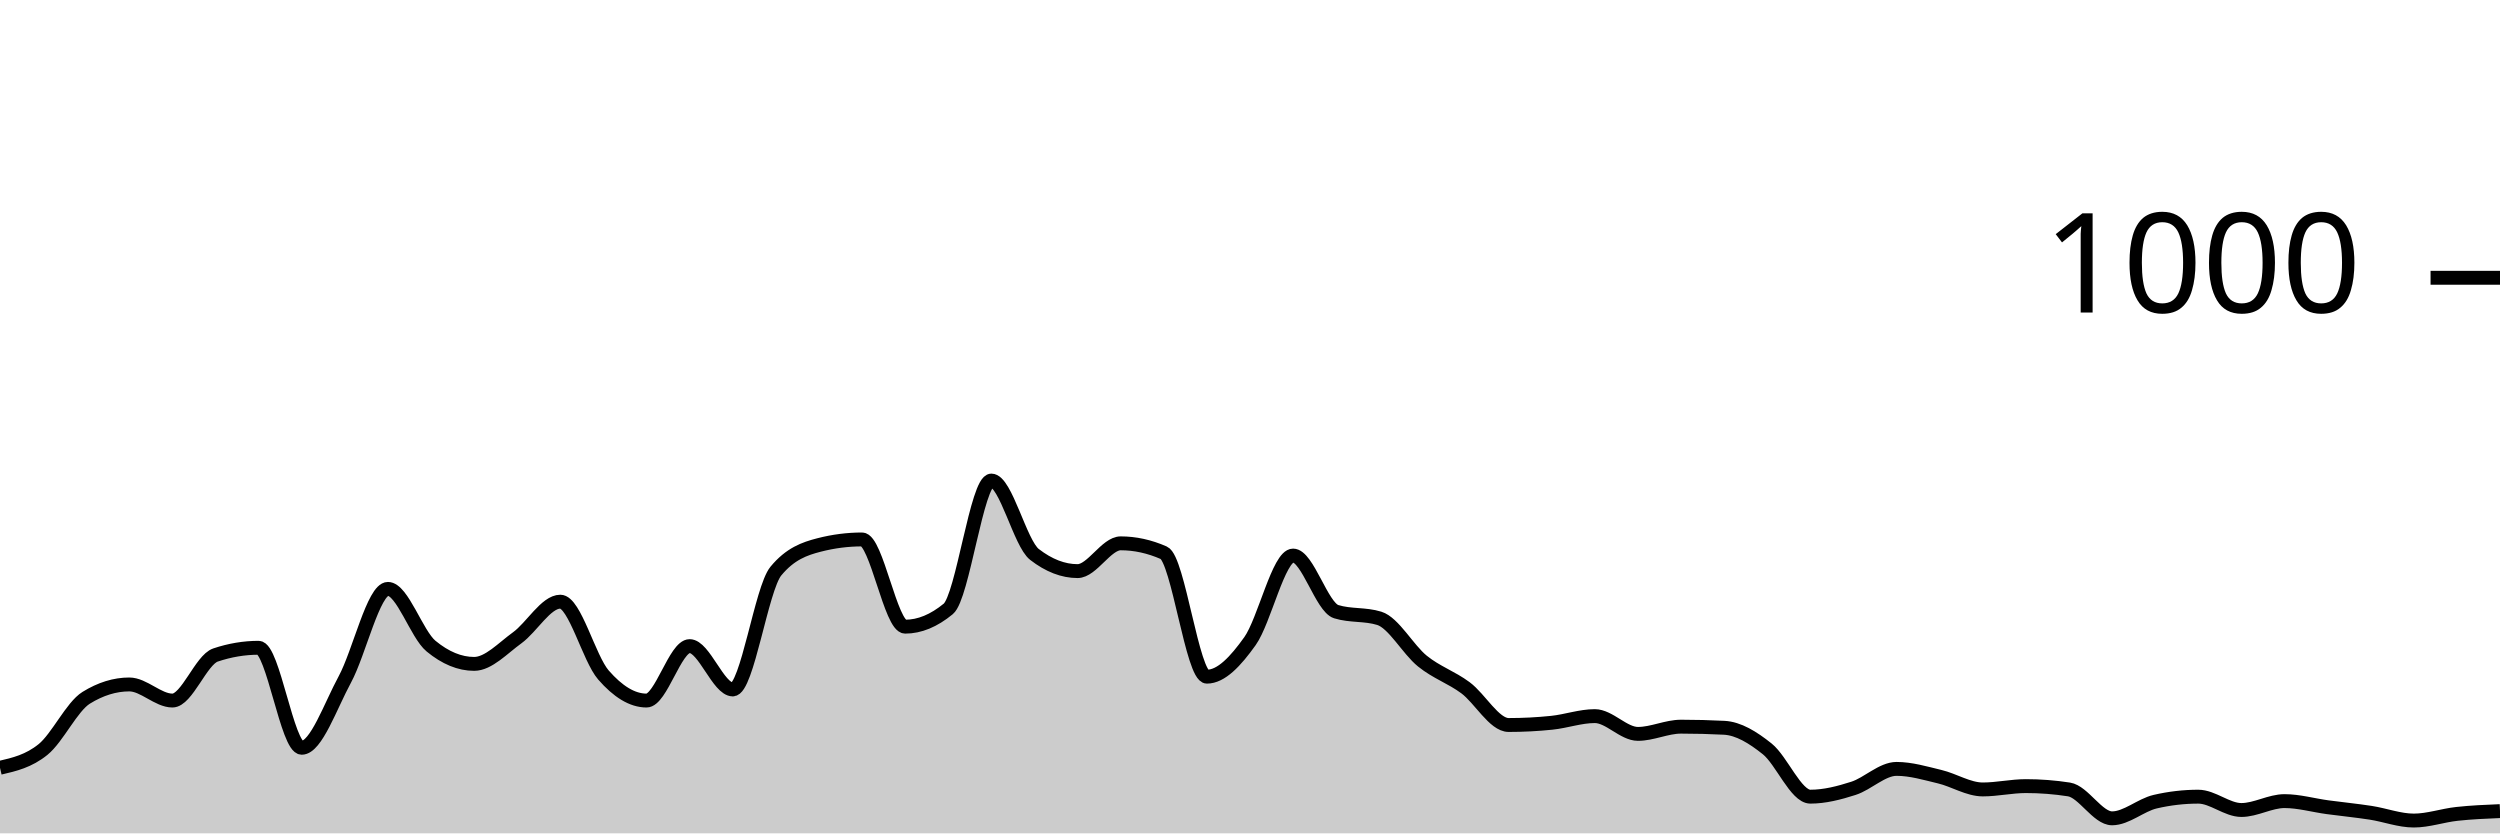
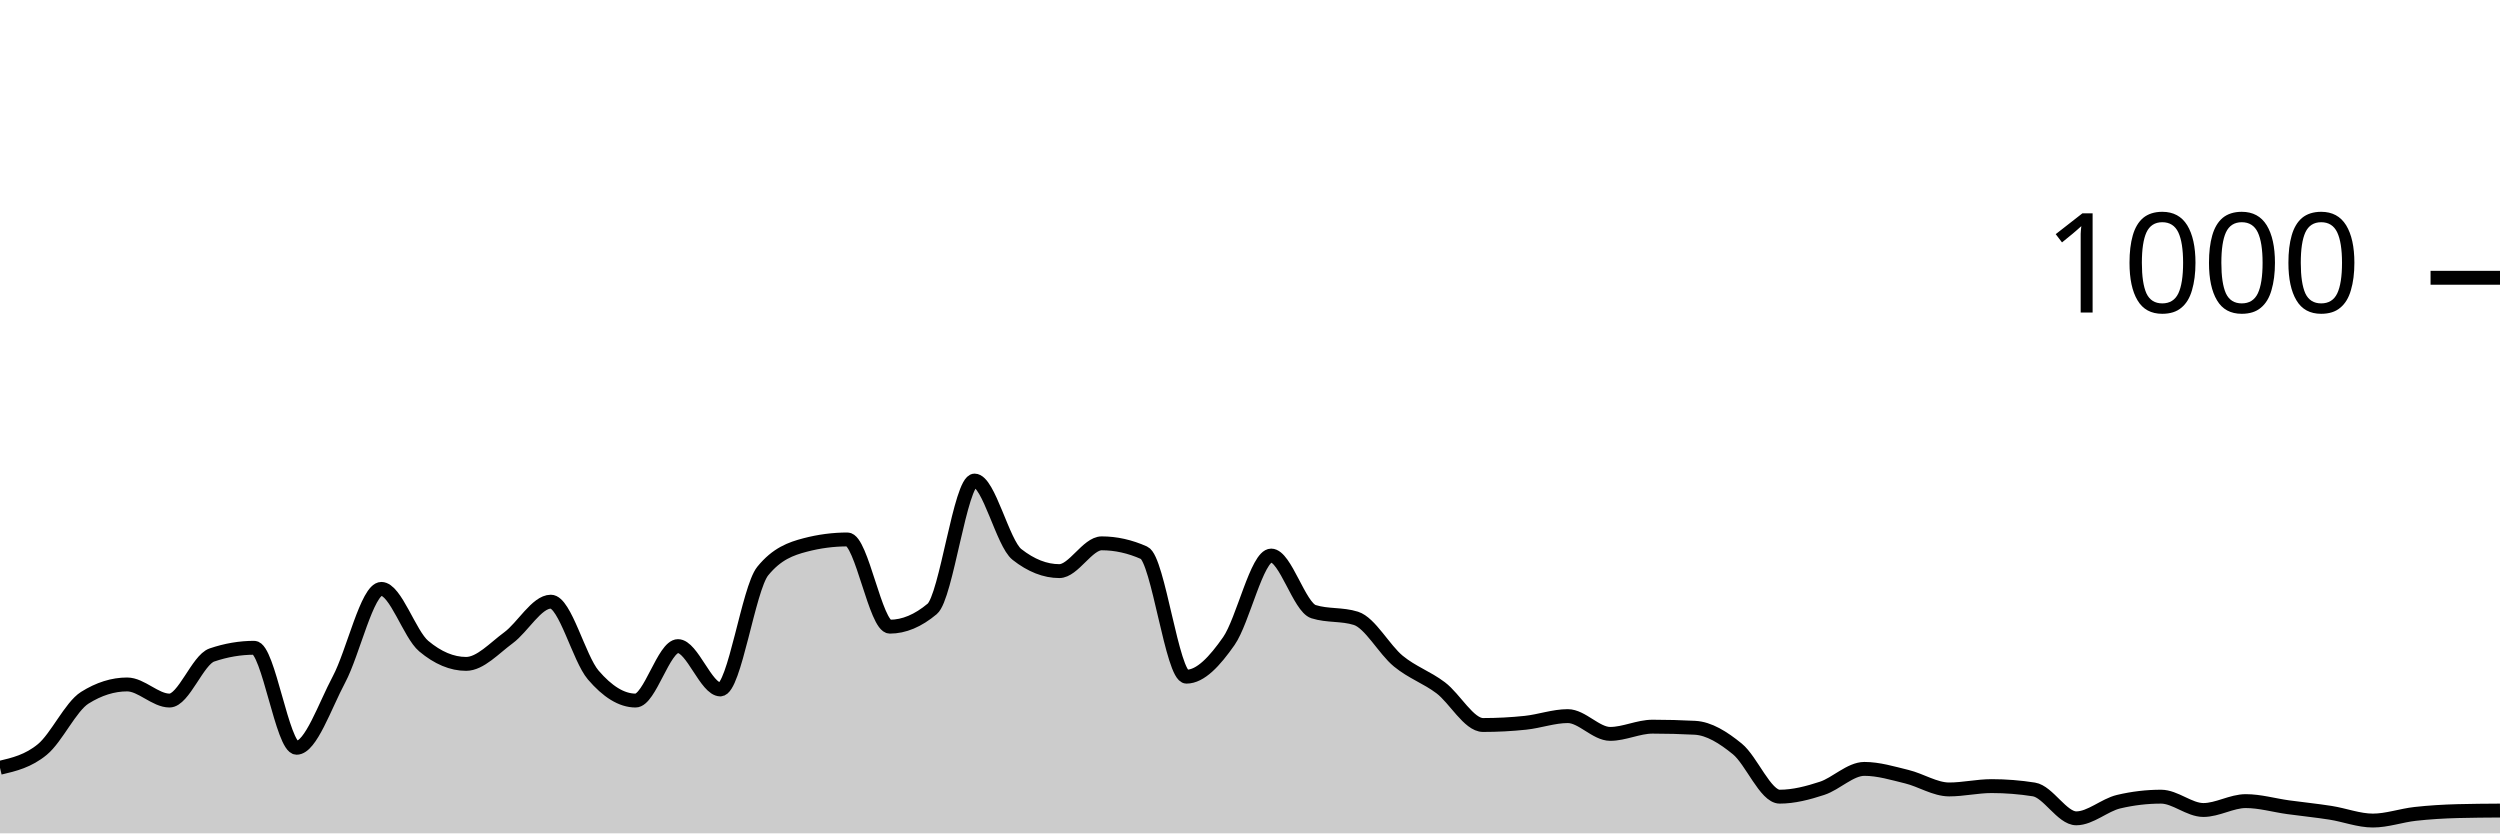
<svg xmlns="http://www.w3.org/2000/svg" viewBox="0 0 180 60">
  <g transform="translate(0,20)">
-     <path class="area" fill="rgba(0, 0, 0, 0.2)" d="M0,35.28C1.034,35.04,2.069,34.8,3.103,33.96C4.138,33.12,5.172,30.88,6.207,30.24C7.241,29.6,8.276,29.28,9.31,29.28C10.345,29.28,11.379,30.44,12.414,30.44C13.448,30.44,14.483,27.507,15.517,27.16C16.552,26.813,17.586,26.64,18.621,26.64C19.655,26.64,20.69,33.84,21.724,33.84C22.759,33.84,23.793,30.827,24.828,28.92C25.862,27.013,26.897,22.4,27.931,22.4C28.966,22.4,30,25.667,31.034,26.52C32.069,27.373,33.103,27.8,34.138,27.8C35.172,27.8,36.207,26.667,37.241,25.92C38.276,25.173,39.31,23.32,40.345,23.32C41.379,23.32,42.414,27.413,43.448,28.6C44.483,29.787,45.517,30.44,46.552,30.44C47.586,30.44,48.621,26.52,49.655,26.52C50.69,26.52,51.724,29.64,52.759,29.64C53.793,29.64,54.828,22.373,55.862,21.12C56.897,19.867,57.931,19.507,58.966,19.24C60,18.973,61.034,18.84,62.069,18.84C63.103,18.84,64.138,25.12,65.172,25.12C66.207,25.12,67.241,24.693,68.276,23.84C69.31,22.987,70.345,14.6,71.379,14.6C72.414,14.6,73.448,19.12,74.483,19.92C75.517,20.72,76.552,21.12,77.586,21.12C78.621,21.12,79.655,19.12,80.69,19.12C81.724,19.12,82.759,19.347,83.793,19.8C84.828,20.253,85.862,28.72,86.897,28.72C87.931,28.72,88.966,27.613,90,26.16C91.034,24.707,92.069,20,93.103,20C94.138,20,95.172,23.72,96.207,24.04C97.241,24.36,98.276,24.2,99.31,24.52C100.345,24.84,101.379,26.767,102.414,27.6C103.448,28.433,104.483,28.753,105.517,29.52C106.552,30.287,107.586,32.2,108.621,32.2C109.655,32.2,110.69,32.147,111.724,32.04C112.759,31.933,113.793,31.56,114.828,31.56C115.862,31.56,116.897,32.84,117.931,32.84C118.966,32.84,120,32.32,121.034,32.32C122.069,32.32,123.103,32.347,124.138,32.4C125.172,32.453,126.207,33.093,127.241,33.92C128.276,34.747,129.31,37.36,130.345,37.36C131.379,37.36,132.414,37.093,133.448,36.76C134.483,36.427,135.517,35.36,136.552,35.36C137.586,35.36,138.621,35.673,139.655,35.92C140.69,36.167,141.724,36.84,142.759,36.84C143.793,36.84,144.828,36.6,145.862,36.6C146.897,36.6,147.931,36.68,148.966,36.84C150,37,151.034,38.92,152.069,38.92C153.103,38.92,154.138,37.96,155.172,37.72C156.207,37.48,157.241,37.36,158.276,37.36C159.31,37.36,160.345,38.32,161.379,38.32C162.414,38.32,163.448,37.68,164.483,37.68C165.517,37.68,166.552,37.98,167.586,38.12C168.621,38.26,169.655,38.36,170.69,38.52C171.724,38.68,172.759,39.08,173.793,39.08C174.828,39.08,175.862,38.713,176.897,38.6C177.931,38.487,178.966,38.443,180,38.4L180,40C178.966,40,177.931,40,176.897,40C175.862,40,174.828,40,173.793,40C172.759,40,171.724,40,170.69,40C169.655,40,168.621,40,167.586,40C166.552,40,165.517,40,164.483,40C163.448,40,162.414,40,161.379,40C160.345,40,159.31,40,158.276,40C157.241,40,156.207,40,155.172,40C154.138,40,153.103,40,152.069,40C151.034,40,150,40,148.966,40C147.931,40,146.897,40,145.862,40C144.828,40,143.793,40,142.759,40C141.724,40,140.69,40,139.655,40C138.621,40,137.586,40,136.552,40C135.517,40,134.483,40,133.448,40C132.414,40,131.379,40,130.345,40C129.31,40,128.276,40,127.241,40C126.207,40,125.172,40,124.138,40C123.103,40,122.069,40,121.034,40C120,40,118.966,40,117.931,40C116.897,40,115.862,40,114.828,40C113.793,40,112.759,40,111.724,40C110.69,40,109.655,40,108.621,40C107.586,40,106.552,40,105.517,40C104.483,40,103.448,40,102.414,40C101.379,40,100.345,40,99.31,40C98.276,40,97.241,40,96.207,40C95.172,40,94.138,40,93.103,40C92.069,40,91.034,40,90,40C88.966,40,87.931,40,86.897,40C85.862,40,84.828,40,83.793,40C82.759,40,81.724,40,80.69,40C79.655,40,78.621,40,77.586,40C76.552,40,75.517,40,74.483,40C73.448,40,72.414,40,71.379,40C70.345,40,69.31,40,68.276,40C67.241,40,66.207,40,65.172,40C64.138,40,63.103,40,62.069,40C61.034,40,60,40,58.966,40C57.931,40,56.897,40,55.862,40C54.828,40,53.793,40,52.759,40C51.724,40,50.69,40,49.655,40C48.621,40,47.586,40,46.552,40C45.517,40,44.483,40,43.448,40C42.414,40,41.379,40,40.345,40C39.31,40,38.276,40,37.241,40C36.207,40,35.172,40,34.138,40C33.103,40,32.069,40,31.034,40C30,40,28.966,40,27.931,40C26.897,40,25.862,40,24.828,40C23.793,40,22.759,40,21.724,40C20.69,40,19.655,40,18.621,40C17.586,40,16.552,40,15.517,40C14.483,40,13.448,40,12.414,40C11.379,40,10.345,40,9.31,40C8.276,40,7.241,40,6.207,40C5.172,40,4.138,40,3.103,40C2.069,40,1.034,40,0,40Z" />
-     <path class="line" stroke="black" fill="none" d="M0,35.28C1.034,35.04,2.069,34.8,3.103,33.96C4.138,33.12,5.172,30.88,6.207,30.24C7.241,29.6,8.276,29.28,9.31,29.28C10.345,29.28,11.379,30.44,12.414,30.44C13.448,30.44,14.483,27.507,15.517,27.16C16.552,26.813,17.586,26.64,18.621,26.64C19.655,26.64,20.69,33.84,21.724,33.84C22.759,33.84,23.793,30.827,24.828,28.92C25.862,27.013,26.897,22.4,27.931,22.4C28.966,22.4,30,25.667,31.034,26.52C32.069,27.373,33.103,27.8,34.138,27.8C35.172,27.8,36.207,26.667,37.241,25.92C38.276,25.173,39.31,23.32,40.345,23.32C41.379,23.32,42.414,27.413,43.448,28.6C44.483,29.787,45.517,30.44,46.552,30.44C47.586,30.44,48.621,26.52,49.655,26.52C50.69,26.52,51.724,29.64,52.759,29.64C53.793,29.64,54.828,22.373,55.862,21.12C56.897,19.867,57.931,19.507,58.966,19.24C60,18.973,61.034,18.84,62.069,18.84C63.103,18.84,64.138,25.12,65.172,25.12C66.207,25.12,67.241,24.693,68.276,23.84C69.31,22.987,70.345,14.6,71.379,14.6C72.414,14.6,73.448,19.12,74.483,19.92C75.517,20.72,76.552,21.12,77.586,21.12C78.621,21.12,79.655,19.12,80.69,19.12C81.724,19.12,82.759,19.347,83.793,19.8C84.828,20.253,85.862,28.72,86.897,28.72C87.931,28.72,88.966,27.613,90,26.16C91.034,24.707,92.069,20,93.103,20C94.138,20,95.172,23.72,96.207,24.04C97.241,24.36,98.276,24.2,99.31,24.52C100.345,24.84,101.379,26.767,102.414,27.6C103.448,28.433,104.483,28.753,105.517,29.52C106.552,30.287,107.586,32.2,108.621,32.2C109.655,32.2,110.69,32.147,111.724,32.04C112.759,31.933,113.793,31.56,114.828,31.56C115.862,31.56,116.897,32.84,117.931,32.84C118.966,32.84,120,32.32,121.034,32.32C122.069,32.32,123.103,32.347,124.138,32.4C125.172,32.453,126.207,33.093,127.241,33.92C128.276,34.747,129.31,37.36,130.345,37.36C131.379,37.36,132.414,37.093,133.448,36.76C134.483,36.427,135.517,35.36,136.552,35.36C137.586,35.36,138.621,35.673,139.655,35.92C140.69,36.167,141.724,36.84,142.759,36.84C143.793,36.84,144.828,36.6,145.862,36.6C146.897,36.6,147.931,36.68,148.966,36.84C150,37,151.034,38.92,152.069,38.92C153.103,38.92,154.138,37.96,155.172,37.72C156.207,37.48,157.241,37.36,158.276,37.36C159.31,37.36,160.345,38.32,161.379,38.32C162.414,38.32,163.448,37.68,164.483,37.68C165.517,37.68,166.552,37.98,167.586,38.12C168.621,38.26,169.655,38.36,170.69,38.52C171.724,38.68,172.759,39.08,173.793,39.08C174.828,39.08,175.862,38.713,176.897,38.6C177.931,38.487,178.966,38.443,180,38.4" />
+     <path class="area" fill="rgba(0, 0, 0, 0.2)" d="M0,35.28C1.017,35.04,2.034,34.8,3.051,33.96C4.068,33.12,5.085,30.88,6.102,30.24C7.119,29.6,8.136,29.28,9.153,29.28C10.169,29.28,11.186,30.44,12.203,30.44C13.22,30.44,14.237,27.507,15.254,27.16C16.271,26.813,17.288,26.64,18.305,26.64C19.322,26.64,20.339,33.84,21.356,33.84C22.373,33.84,23.39,30.827,24.407,28.92C25.424,27.013,26.441,22.4,27.458,22.4C28.475,22.4,29.492,25.667,30.508,26.52C31.525,27.373,32.542,27.8,33.559,27.8C34.576,27.8,35.593,26.667,36.61,25.92C37.627,25.173,38.644,23.32,39.661,23.32C40.678,23.32,41.695,27.413,42.712,28.6C43.729,29.787,44.746,30.44,45.763,30.44C46.78,30.44,47.797,26.52,48.814,26.52C49.831,26.52,50.847,29.64,51.864,29.64C52.881,29.64,53.898,22.373,54.915,21.12C55.932,19.867,56.949,19.507,57.966,19.24C58.983,18.973,60,18.84,61.017,18.84C62.034,18.84,63.051,25.12,64.068,25.12C65.085,25.12,66.102,24.693,67.119,23.84C68.136,22.987,69.153,14.6,70.169,14.6C71.186,14.6,72.203,19.12,73.22,19.92C74.237,20.72,75.254,21.12,76.271,21.12C77.288,21.12,78.305,19.12,79.322,19.12C80.339,19.12,81.356,19.347,82.373,19.8C83.39,20.253,84.407,28.72,85.424,28.72C86.441,28.72,87.458,27.613,88.475,26.16C89.492,24.707,90.508,20,91.525,20C92.542,20,93.559,23.72,94.576,24.04C95.593,24.36,96.61,24.2,97.627,24.52C98.644,24.84,99.661,26.767,100.678,27.6C101.695,28.433,102.712,28.753,103.729,29.52C104.746,30.287,105.763,32.2,106.78,32.2C107.797,32.2,108.814,32.147,109.831,32.04C110.847,31.933,111.864,31.56,112.881,31.56C113.898,31.56,114.915,32.84,115.932,32.84C116.949,32.84,117.966,32.32,118.983,32.32C120,32.32,121.017,32.347,122.034,32.4C123.051,32.453,124.068,33.093,125.085,33.92C126.102,34.747,127.119,37.36,128.136,37.36C129.153,37.36,130.169,37.093,131.186,36.76C132.203,36.427,133.22,35.36,134.237,35.36C135.254,35.36,136.271,35.673,137.288,35.92C138.305,36.167,139.322,36.84,140.339,36.84C141.356,36.84,142.373,36.6,143.39,36.6C144.407,36.6,145.424,36.68,146.441,36.84C147.458,37,148.475,38.92,149.492,38.92C150.508,38.92,151.525,37.96,152.542,37.72C153.559,37.48,154.576,37.36,155.593,37.36C156.61,37.36,157.627,38.32,158.644,38.32C159.661,38.32,160.678,37.68,161.695,37.68C162.712,37.68,163.729,37.98,164.746,38.12C165.763,38.26,166.78,38.36,167.797,38.52C168.814,38.68,169.831,39.08,170.847,39.08C171.864,39.08,172.881,38.713,173.898,38.6C174.915,38.487,175.932,38.427,176.949,38.4C177.966,38.373,178.983,38.367,180,38.36L180,40C178.983,40,177.966,40,176.949,40C175.932,40,174.915,40,173.898,40C172.881,40,171.864,40,170.847,40C169.831,40,168.814,40,167.797,40C166.78,40,165.763,40,164.746,40C163.729,40,162.712,40,161.695,40C160.678,40,159.661,40,158.644,40C157.627,40,156.61,40,155.593,40C154.576,40,153.559,40,152.542,40C151.525,40,150.508,40,149.492,40C148.475,40,147.458,40,146.441,40C145.424,40,144.407,40,143.39,40C142.373,40,141.356,40,140.339,40C139.322,40,138.305,40,137.288,40C136.271,40,135.254,40,134.237,40C133.22,40,132.203,40,131.186,40C130.169,40,129.153,40,128.136,40C127.119,40,126.102,40,125.085,40C124.068,40,123.051,40,122.034,40C121.017,40,120,40,118.983,40C117.966,40,116.949,40,115.932,40C114.915,40,113.898,40,112.881,40C111.864,40,110.847,40,109.831,40C108.814,40,107.797,40,106.78,40C105.763,40,104.746,40,103.729,40C102.712,40,101.695,40,100.678,40C99.661,40,98.644,40,97.627,40C96.61,40,95.593,40,94.576,40C93.559,40,92.542,40,91.525,40C90.508,40,89.492,40,88.475,40C87.458,40,86.441,40,85.424,40C84.407,40,83.39,40,82.373,40C81.356,40,80.339,40,79.322,40C78.305,40,77.288,40,76.271,40C75.254,40,74.237,40,73.22,40C72.203,40,71.186,40,70.169,40C69.153,40,68.136,40,67.119,40C66.102,40,65.085,40,64.068,40C63.051,40,62.034,40,61.017,40C60,40,58.983,40,57.966,40C56.949,40,55.932,40,54.915,40C53.898,40,52.881,40,51.864,40C50.847,40,49.831,40,48.814,40C47.797,40,46.78,40,45.763,40C44.746,40,43.729,40,42.712,40C41.695,40,40.678,40,39.661,40C38.644,40,37.627,40,36.61,40C35.593,40,34.576,40,33.559,40C32.542,40,31.525,40,30.508,40C29.492,40,28.475,40,27.458,40C26.441,40,25.424,40,24.407,40C23.39,40,22.373,40,21.356,40C20.339,40,19.322,40,18.305,40C17.288,40,16.271,40,15.254,40C14.237,40,13.22,40,12.203,40C11.186,40,10.169,40,9.153,40C8.136,40,7.119,40,6.102,40C5.085,40,4.068,40,3.051,40C2.034,40,1.017,40,0,40Z" />
+     <path class="line" stroke="black" fill="none" d="M0,35.28C1.017,35.04,2.034,34.8,3.051,33.96C4.068,33.12,5.085,30.88,6.102,30.24C7.119,29.6,8.136,29.28,9.153,29.28C10.169,29.28,11.186,30.44,12.203,30.44C13.22,30.44,14.237,27.507,15.254,27.16C16.271,26.813,17.288,26.64,18.305,26.64C19.322,26.64,20.339,33.84,21.356,33.84C22.373,33.84,23.39,30.827,24.407,28.92C25.424,27.013,26.441,22.4,27.458,22.4C28.475,22.4,29.492,25.667,30.508,26.52C31.525,27.373,32.542,27.8,33.559,27.8C34.576,27.8,35.593,26.667,36.61,25.92C37.627,25.173,38.644,23.32,39.661,23.32C40.678,23.32,41.695,27.413,42.712,28.6C43.729,29.787,44.746,30.44,45.763,30.44C46.78,30.44,47.797,26.52,48.814,26.52C49.831,26.52,50.847,29.64,51.864,29.64C52.881,29.64,53.898,22.373,54.915,21.12C55.932,19.867,56.949,19.507,57.966,19.24C58.983,18.973,60,18.84,61.017,18.84C62.034,18.84,63.051,25.12,64.068,25.12C65.085,25.12,66.102,24.693,67.119,23.84C68.136,22.987,69.153,14.6,70.169,14.6C71.186,14.6,72.203,19.12,73.22,19.92C74.237,20.72,75.254,21.12,76.271,21.12C77.288,21.12,78.305,19.12,79.322,19.12C80.339,19.12,81.356,19.347,82.373,19.8C83.39,20.253,84.407,28.72,85.424,28.72C86.441,28.72,87.458,27.613,88.475,26.16C89.492,24.707,90.508,20,91.525,20C92.542,20,93.559,23.72,94.576,24.04C95.593,24.36,96.61,24.2,97.627,24.52C98.644,24.84,99.661,26.767,100.678,27.6C101.695,28.433,102.712,28.753,103.729,29.52C104.746,30.287,105.763,32.2,106.78,32.2C107.797,32.2,108.814,32.147,109.831,32.04C110.847,31.933,111.864,31.56,112.881,31.56C113.898,31.56,114.915,32.84,115.932,32.84C116.949,32.84,117.966,32.32,118.983,32.32C120,32.32,121.017,32.347,122.034,32.4C123.051,32.453,124.068,33.093,125.085,33.92C126.102,34.747,127.119,37.36,128.136,37.36C129.153,37.36,130.169,37.093,131.186,36.76C132.203,36.427,133.22,35.36,134.237,35.36C135.254,35.36,136.271,35.673,137.288,35.92C138.305,36.167,139.322,36.84,140.339,36.84C141.356,36.84,142.373,36.6,143.39,36.6C144.407,36.6,145.424,36.68,146.441,36.84C147.458,37,148.475,38.92,149.492,38.92C150.508,38.92,151.525,37.96,152.542,37.72C153.559,37.48,154.576,37.36,155.593,37.36C156.61,37.36,157.627,38.32,158.644,38.32C159.661,38.32,160.678,37.68,161.695,37.68C162.712,37.68,163.729,37.98,164.746,38.12C165.763,38.26,166.78,38.36,167.797,38.52C168.814,38.68,169.831,39.08,170.847,39.08C171.864,39.08,172.881,38.713,173.898,38.6C174.915,38.487,175.932,38.427,176.949,38.4C177.966,38.373,178.983,38.367,180,38.36" />
    <path class="axis-ceiling" stroke-width="1" stroke="black" fill="none" d="M175,0L180,0" />
    <text class="axis-ceiling-label" font-family="sans-serif" text-anchor="end" font-size="10px" x="170" y="2.5">1000</text>
  </g>
</svg>
